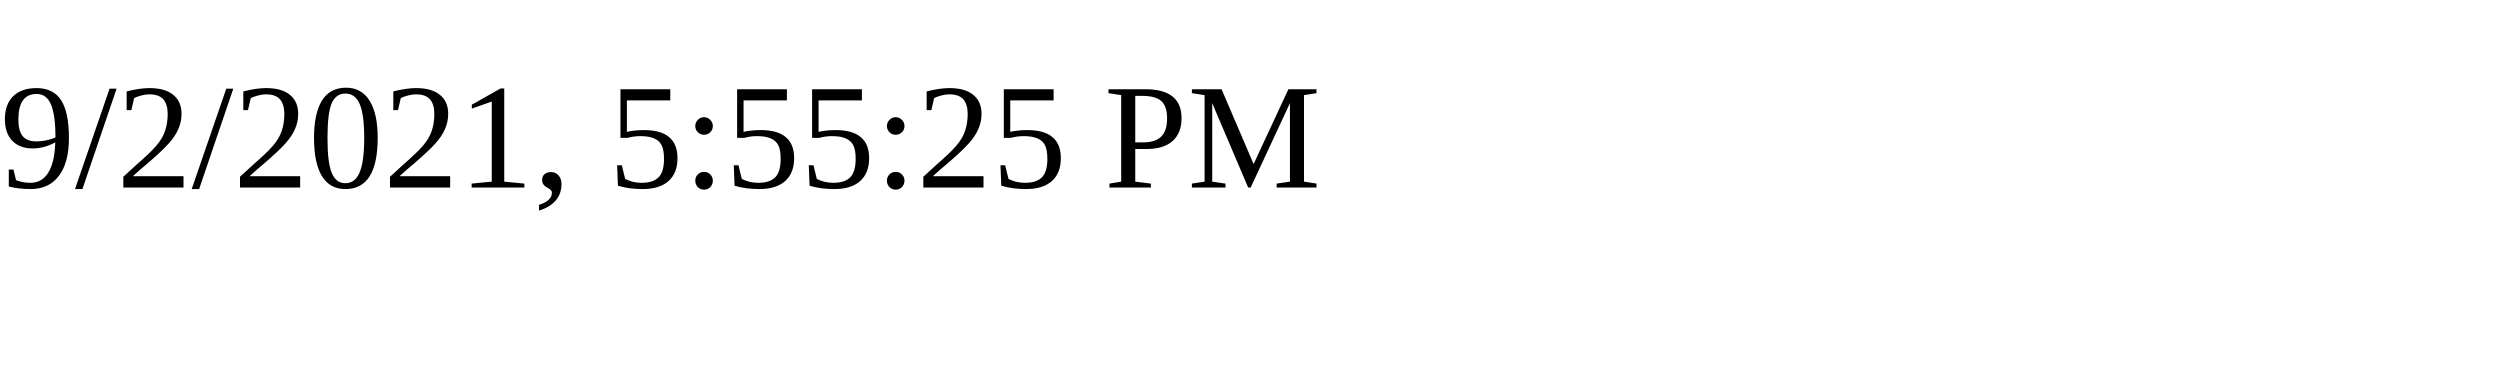
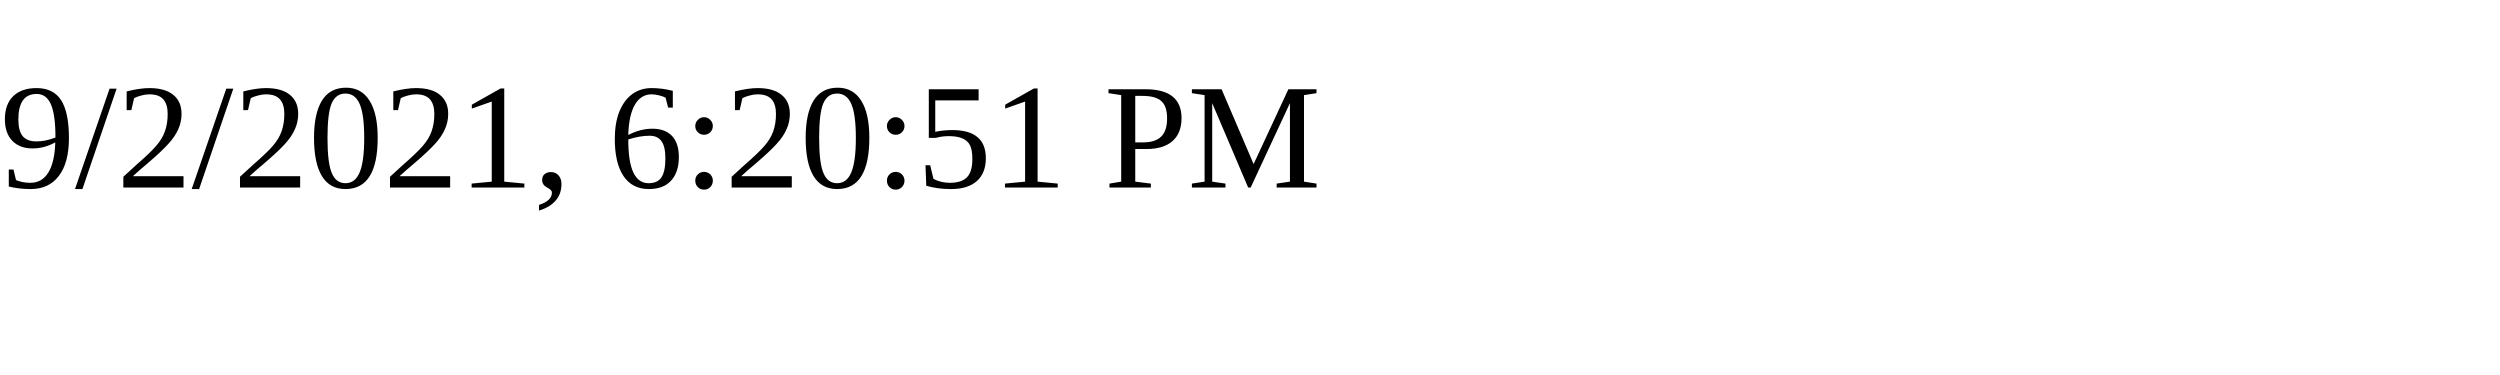
<svg xmlns="http://www.w3.org/2000/svg" height="30" width="200">
-   <text x="0" y="15">9/2/2021, 5:55:25 PM</text>
+   <text x="0" y="15">9/2/2021, 6:20:51 PM</text>
</svg>
